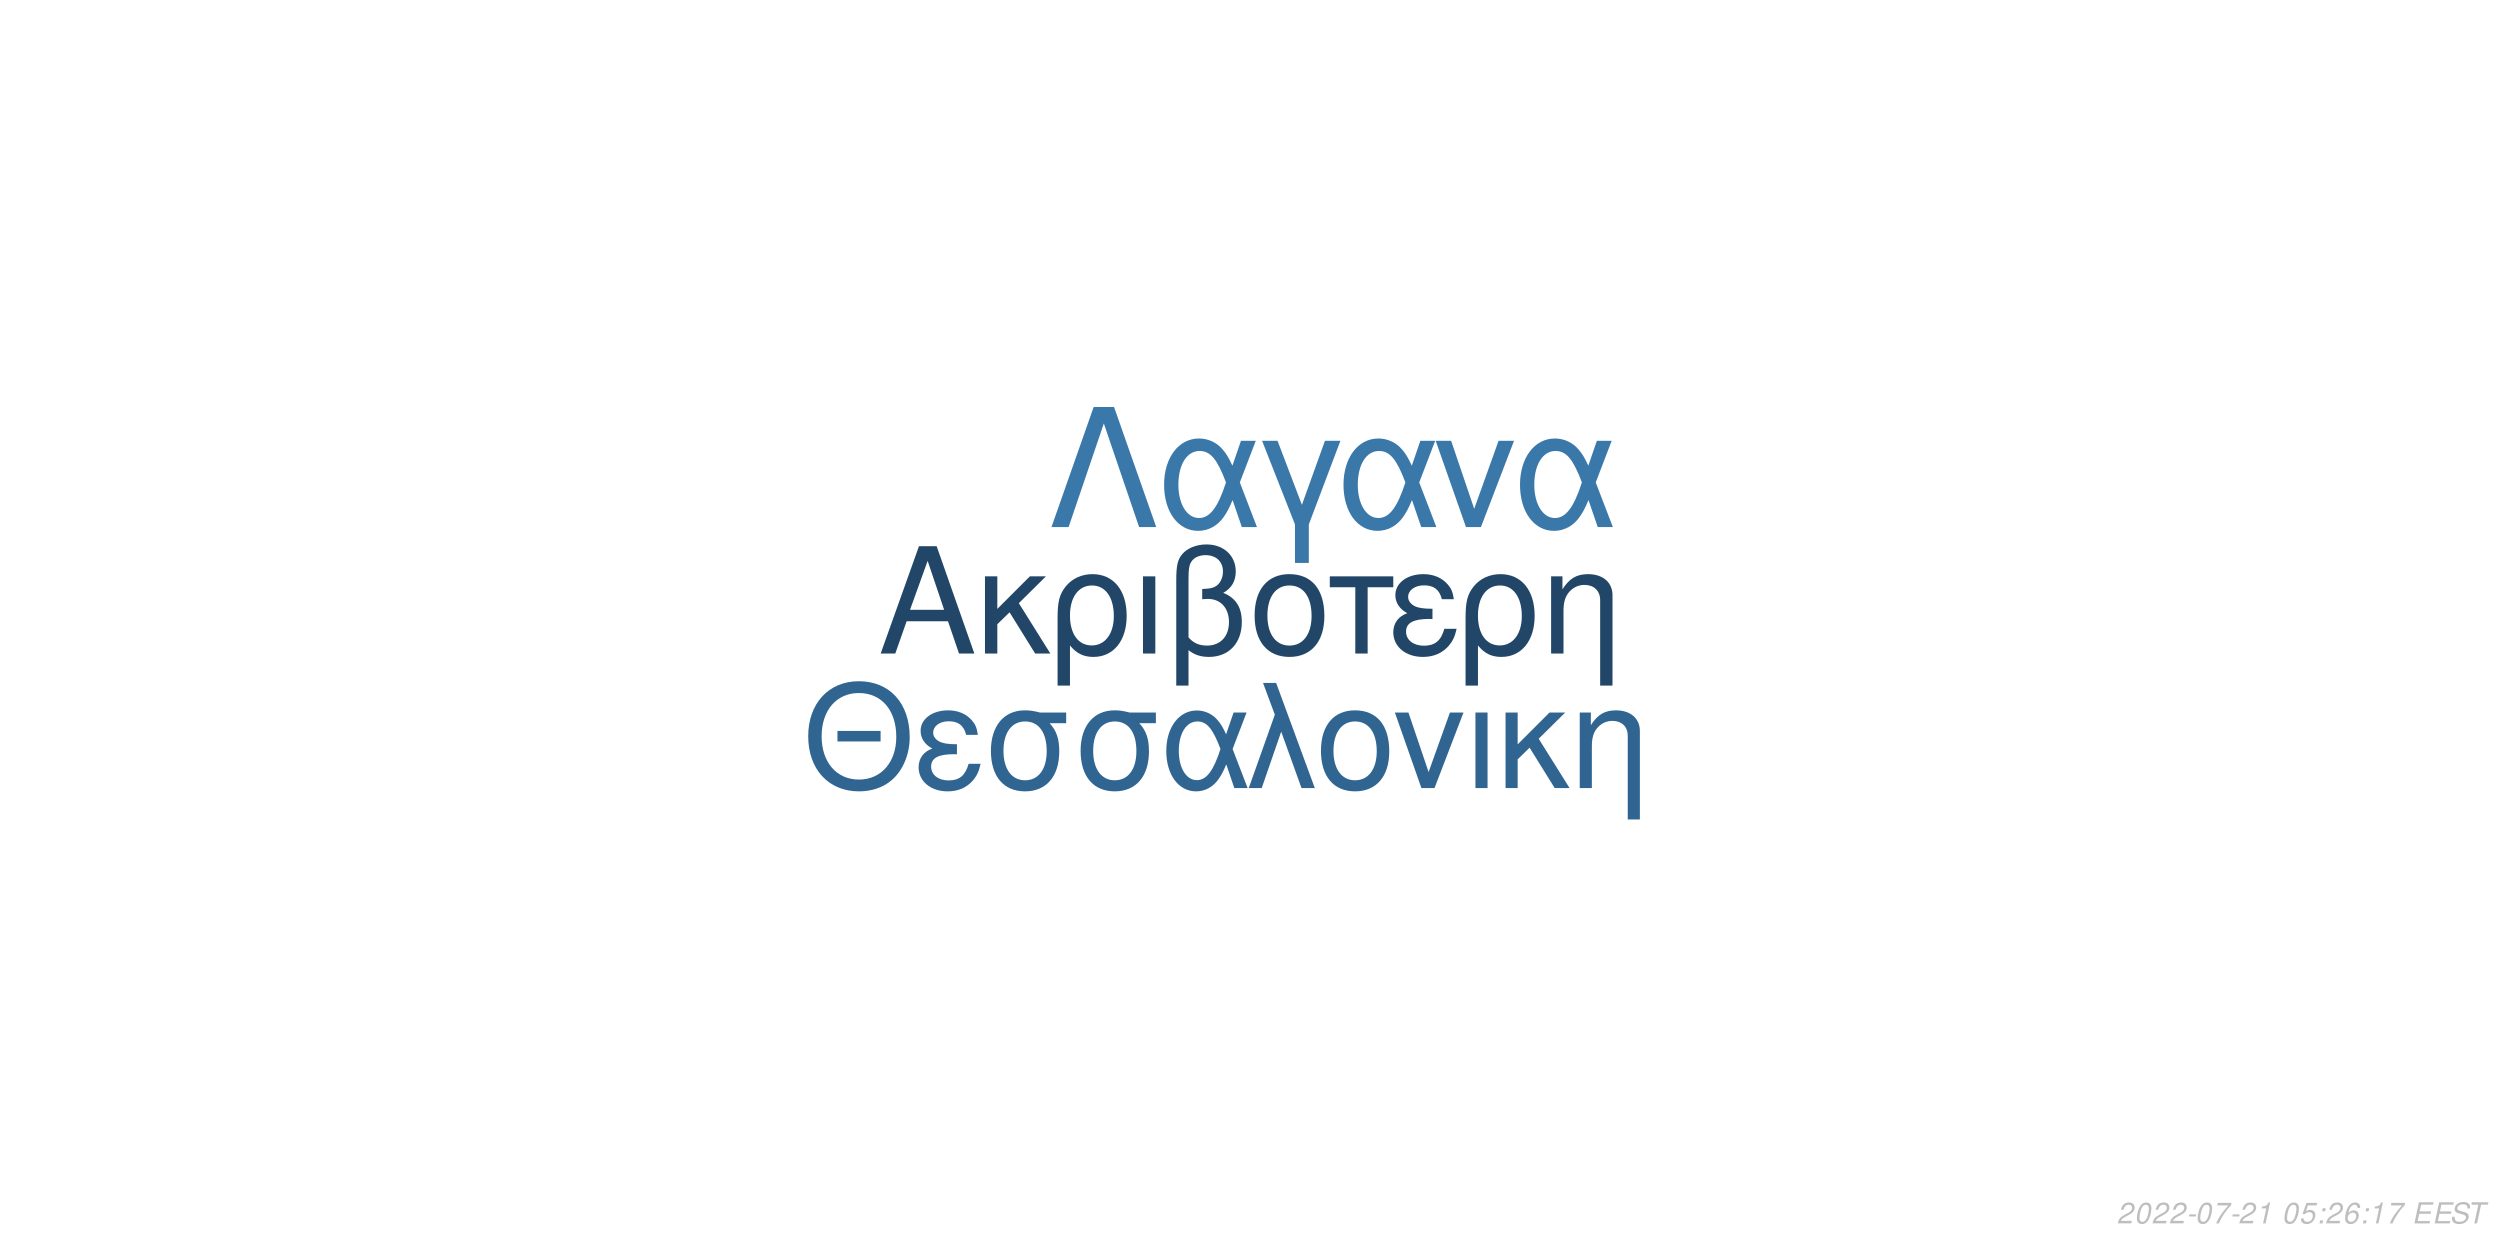
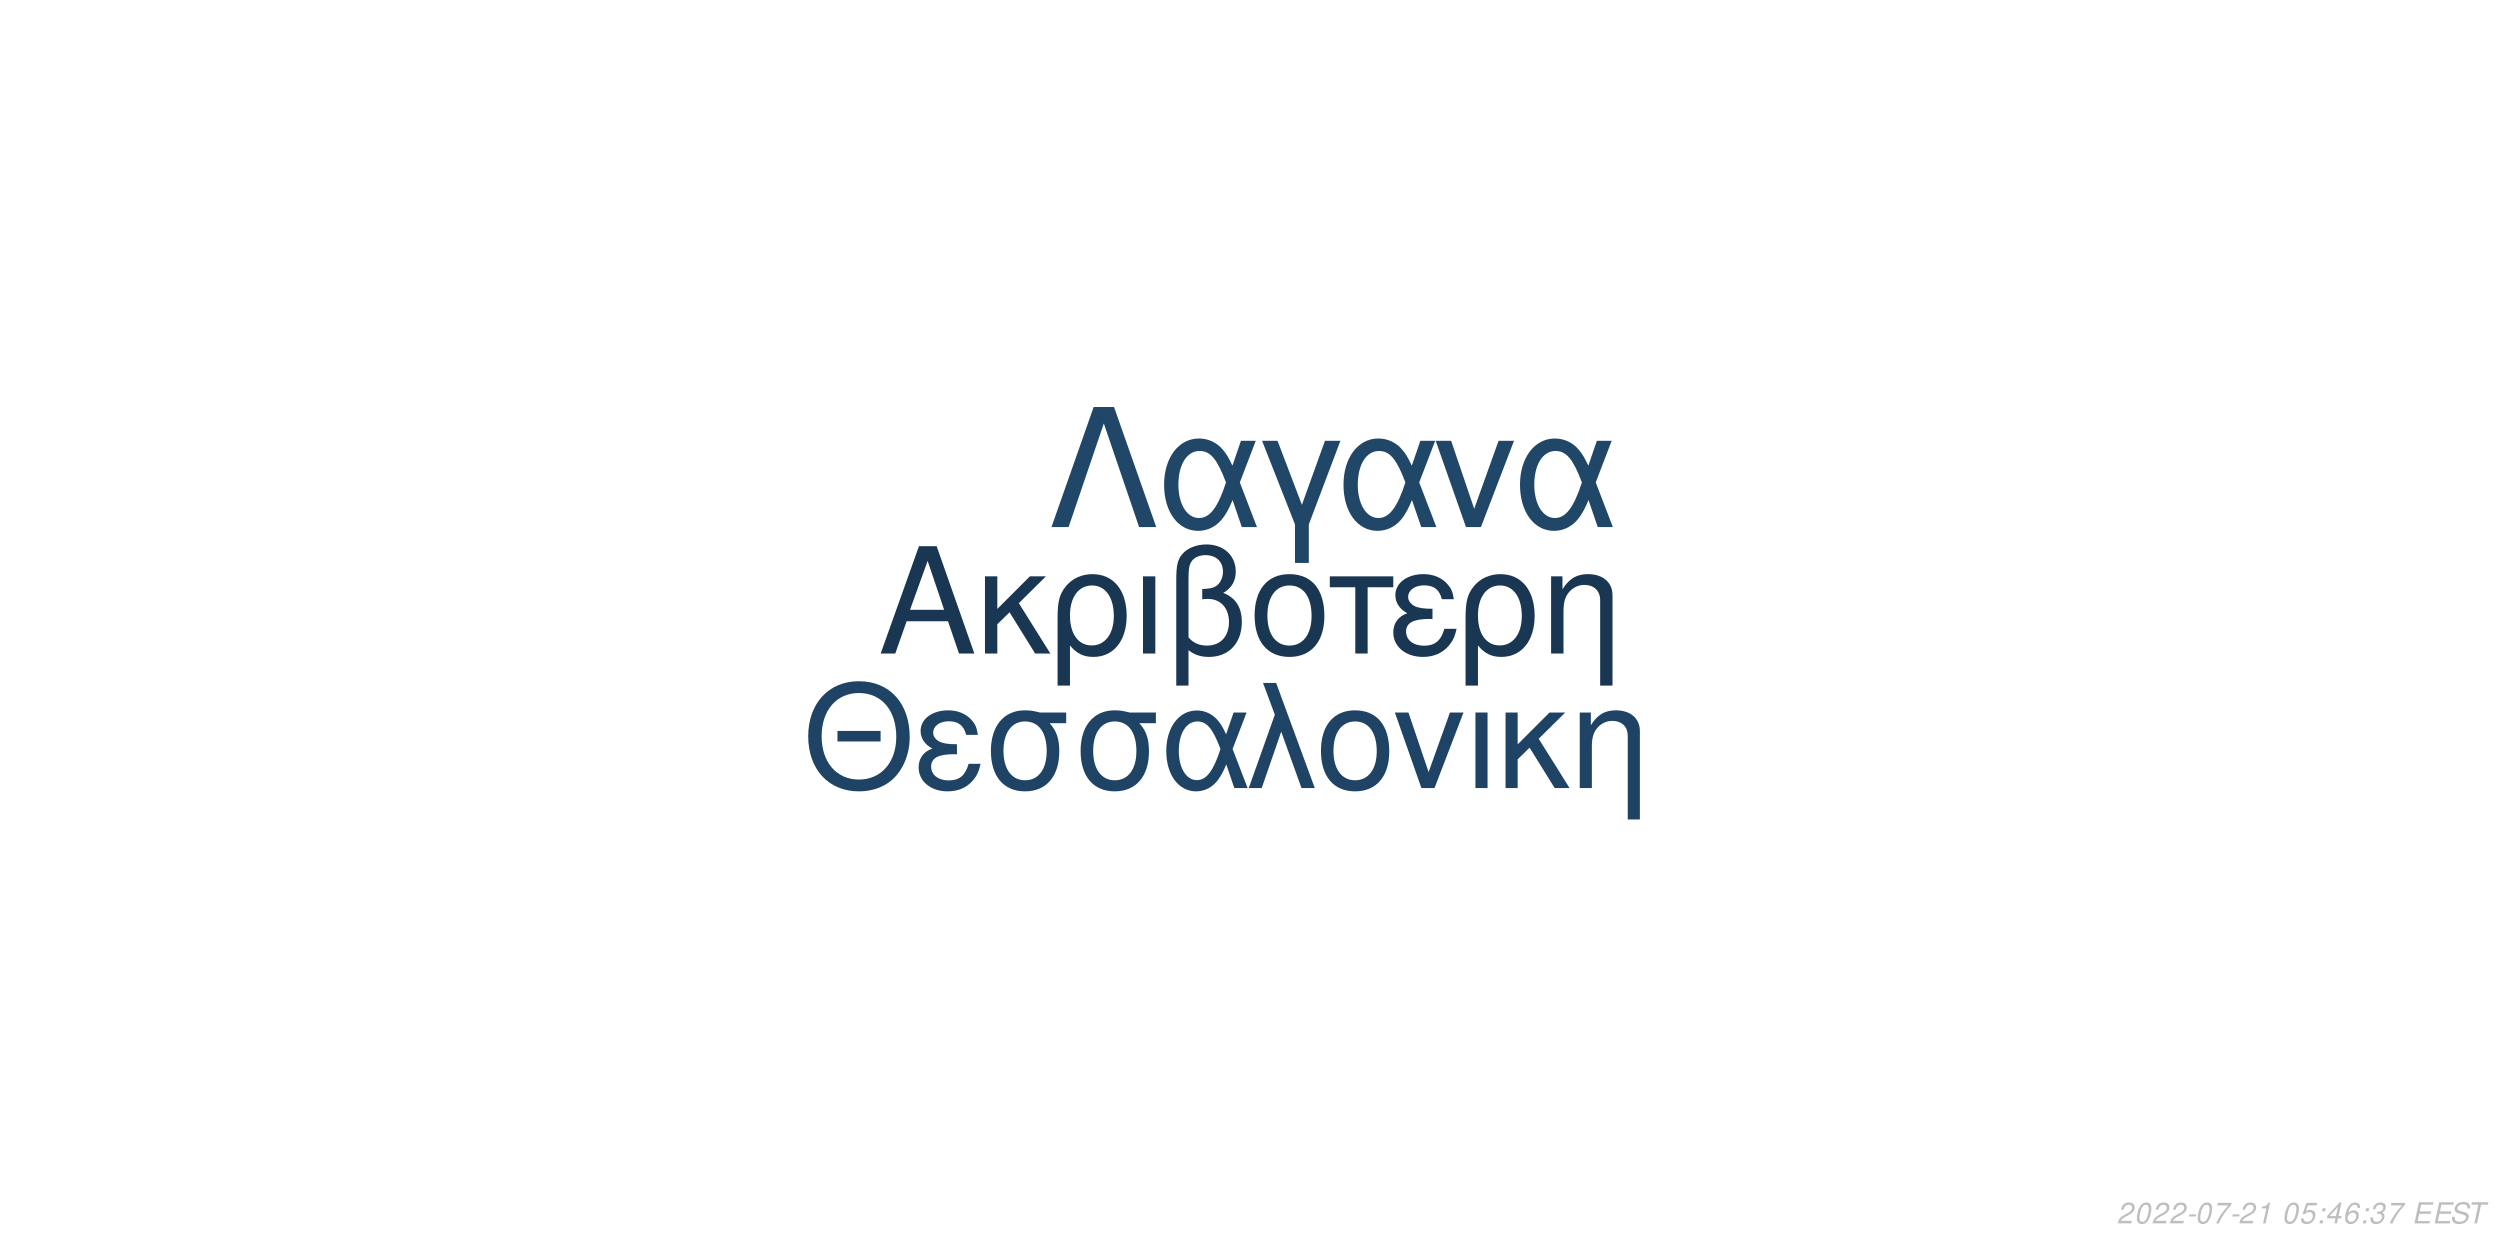
<svg xmlns="http://www.w3.org/2000/svg" xmlns:xlink="http://www.w3.org/1999/xlink" width="864pt" height="432pt" viewBox="0 0 864 432" version="1.1">
  <defs>
    <g>
      <symbol overflow="visible" id="glyph0-0">
        <path style="stroke:none;" d="" />
      </symbol>
      <symbol overflow="visible" id="glyph0-1">
        <path style="stroke:none;" d="M 24.125 -11.141 L 27.938 0 L 33.234 0 L 20.203 -37.094 L 14.094 -37.094 L 0.859 0 L 5.906 0 L 9.828 -11.141 Z M 22.797 -15.109 L 11 -15.109 L 17.094 -32.016 Z M 22.797 -15.109 " />
      </symbol>
      <symbol overflow="visible" id="glyph0-2">
        <path style="stroke:none;" d="M 7.172 -15.422 L 7.172 -26.672 L 2.906 -26.672 L 2.906 0 L 7.172 0 L 7.172 -10.125 L 11.406 -14.25 L 20.25 0 L 25.5 0 L 14.609 -17.406 L 23.969 -26.672 L 18.422 -26.672 Z M 7.172 -15.422 " />
      </symbol>
      <symbol overflow="visible" id="glyph0-3">
        <path style="stroke:none;" d="M 3 11.094 L 7.281 11.094 L 7.281 -2.797 C 9.516 -0.047 11.953 1.172 15.375 1.172 C 22.344 1.172 26.875 -4.422 26.875 -13.031 C 26.875 -21.891 22.297 -27.438 15.062 -27.438 C 11.297 -27.438 7.984 -25.906 5.797 -23.156 C 3.672 -20.516 3 -17.969 3 -12.359 Z M 14.906 -23.516 C 19.547 -23.516 22.438 -19.438 22.438 -12.922 C 22.438 -6.812 19.391 -2.797 14.812 -2.797 C 10.172 -2.797 7.281 -6.766 7.281 -13.125 C 7.281 -19.484 10.234 -23.516 14.906 -23.516 Z M 14.906 -23.516 " />
      </symbol>
      <symbol overflow="visible" id="glyph0-4">
        <path style="stroke:none;" d="M 3.516 0 L 7.781 0 L 7.781 -26.672 L 3.516 -26.672 Z M 3.516 0 " />
      </symbol>
      <symbol overflow="visible" id="glyph0-5">
        <path style="stroke:none;" d="M 4.016 11.094 L 8.25 11.094 L 8.25 -1.172 C 10.172 0.406 12.422 1.172 15.312 1.172 C 22.188 1.172 26.672 -3.609 26.672 -10.891 C 26.672 -15.984 24.578 -19.234 20.25 -20.969 C 23.109 -22.547 24.578 -25.031 24.578 -28.344 C 24.578 -33.844 20.406 -37.703 14.453 -37.703 C 10.938 -37.703 7.734 -36.391 6 -34.25 C 4.484 -32.422 4.016 -30.328 4.016 -25.391 Z M 8.25 -25.656 C 8.25 -29.359 8.5 -30.844 9.469 -32.062 C 10.375 -33.281 12.156 -34 14.094 -34 C 17.812 -34 20.156 -31.812 20.156 -28.297 C 20.156 -25.953 18.984 -23.812 17.297 -23.047 C 16.281 -22.547 15.469 -22.438 12.984 -22.297 L 12.984 -18.781 C 13.734 -18.828 14.344 -18.875 14.969 -18.875 C 19.344 -18.875 22.234 -15.719 22.234 -10.891 C 22.234 -5.906 19.281 -2.75 14.656 -2.75 C 11.953 -2.75 9.922 -3.609 8.25 -5.594 Z M 8.25 -25.656 " />
      </symbol>
      <symbol overflow="visible" id="glyph0-6">
        <path style="stroke:none;" d="M 14.094 -27.438 C 6.562 -27.438 2.094 -22.094 2.094 -13.125 C 2.094 -4.125 6.562 1.172 14.141 1.172 C 21.672 1.172 26.203 -4.172 26.203 -12.922 C 26.203 -22.188 21.828 -27.438 14.094 -27.438 Z M 14.141 -23.516 C 18.938 -23.516 21.781 -19.594 21.781 -12.984 C 21.781 -6.672 18.828 -2.75 14.141 -2.75 C 9.422 -2.75 6.516 -6.672 6.516 -13.125 C 6.516 -19.594 9.422 -23.516 14.141 -23.516 Z M 14.141 -23.516 " />
      </symbol>
      <symbol overflow="visible" id="glyph0-7">
        <path style="stroke:none;" d="M 7.891 0 L 12.156 0 L 12.156 -22.906 L 21.016 -22.906 L 21.016 -26.672 L -0.922 -26.672 L -0.922 -22.906 L 7.891 -22.906 Z M 7.891 0 " />
      </symbol>
      <symbol overflow="visible" id="glyph0-8">
        <path style="stroke:none;" d="M 14.562 -15.469 C 11.344 -15.469 9.562 -15.781 8.297 -16.438 C 6.922 -17.203 6.156 -18.328 6.156 -19.547 C 6.156 -21.891 8.453 -23.562 11.656 -23.562 C 15.062 -23.562 16.953 -22.094 17.812 -18.781 L 21.938 -18.781 C 21.578 -21.266 21.062 -22.5 19.797 -23.922 C 17.812 -26.203 14.906 -27.438 11.453 -27.438 C 5.797 -27.438 1.734 -24.375 1.734 -20.203 C 1.734 -17.609 3.156 -15.375 5.859 -13.938 C 2.797 -12.875 1.016 -10.484 1.016 -7.328 C 1.016 -2.391 5.297 1.172 11.25 1.172 C 14.969 1.172 17.906 -0.109 20.156 -2.641 C 21.578 -4.328 22.297 -5.797 22.906 -8.547 L 18.672 -8.547 C 17.5 -4.422 15.422 -2.703 11.609 -2.703 C 7.938 -2.703 5.438 -4.688 5.438 -7.578 C 5.438 -10.578 7.938 -11.953 13.484 -11.953 C 13.641 -11.953 14.094 -11.953 14.562 -11.906 Z M 14.562 -15.469 " />
      </symbol>
      <symbol overflow="visible" id="glyph0-9">
        <path style="stroke:none;" d="M 3.562 -26.672 L 3.562 0 L 7.844 0 L 7.844 -14.703 C 7.844 -17.906 8.5 -19.891 10.031 -21.531 C 11.406 -22.953 13.188 -23.719 15.062 -23.719 C 18.375 -23.719 20.516 -21.672 20.516 -18.469 L 20.516 11.094 L 24.781 11.094 L 24.781 -20.156 C 24.781 -24.578 21.469 -27.438 16.328 -27.438 C 12.359 -27.438 9.828 -25.906 7.484 -22.188 L 7.484 -26.672 Z M 3.562 -26.672 " />
      </symbol>
      <symbol overflow="visible" id="glyph1-0">
        <path style="stroke:none;" d="" />
      </symbol>
      <symbol overflow="visible" id="glyph1-1">
        <path style="stroke:none;" d="M 26.859 -19.734 L 11.953 -19.734 L 11.953 -16.094 L 26.859 -16.094 Z M 19.328 -36.922 C 8.922 -36.922 1.844 -29.25 1.844 -17.891 C 1.844 -6.484 8.875 1.141 19.391 1.141 C 23.812 1.141 27.703 -0.203 30.641 -2.688 C 34.578 -6.031 36.922 -11.656 36.922 -17.594 C 36.922 -29.297 30 -36.922 19.328 -36.922 Z M 19.328 -32.844 C 27.203 -32.844 32.281 -26.906 32.281 -17.688 C 32.281 -8.922 27.062 -2.938 19.391 -2.938 C 11.609 -2.938 6.484 -8.922 6.484 -17.891 C 6.484 -26.859 11.609 -32.844 19.328 -32.844 Z M 19.328 -32.844 " />
      </symbol>
      <symbol overflow="visible" id="glyph1-2">
        <path style="stroke:none;" d="M 14.25 -15.141 C 11.109 -15.141 9.375 -15.453 8.125 -16.094 C 6.781 -16.844 6.031 -17.938 6.031 -19.141 C 6.031 -21.422 8.266 -23.078 11.406 -23.078 C 14.75 -23.078 16.594 -21.625 17.438 -18.391 L 21.469 -18.391 C 21.125 -20.828 20.625 -22.031 19.391 -23.422 C 17.438 -25.656 14.594 -26.859 11.219 -26.859 C 5.688 -26.859 1.688 -23.875 1.688 -19.781 C 1.688 -17.234 3.094 -15.047 5.734 -13.656 C 2.734 -12.609 1 -10.266 1 -7.172 C 1 -2.344 5.188 1.141 11.016 1.141 C 14.656 1.141 17.547 -0.094 19.734 -2.594 C 21.125 -4.234 21.828 -5.688 22.422 -8.375 L 18.281 -8.375 C 17.141 -4.328 15.094 -2.641 11.359 -2.641 C 7.766 -2.641 5.328 -4.578 5.328 -7.422 C 5.328 -10.359 7.766 -11.703 13.203 -11.703 C 13.359 -11.703 13.797 -11.703 14.25 -11.656 Z M 14.25 -15.141 " />
      </symbol>
      <symbol overflow="visible" id="glyph1-3">
        <path style="stroke:none;" d="M 29 -26.109 L 19.938 -26.109 C 17.594 -26.703 16.438 -26.859 14.703 -26.859 C 7.469 -26.859 2.984 -21.469 2.984 -12.859 C 2.984 -4.031 7.375 1.141 14.797 1.141 C 22.172 1.141 26.609 -4.078 26.609 -12.656 C 26.609 -17.047 25.656 -19.828 23.266 -22.422 L 29 -22.422 Z M 14.797 -23.016 C 19.531 -23.016 22.266 -19.234 22.266 -12.75 C 22.266 -6.531 19.438 -2.688 14.797 -2.688 C 10.172 -2.688 7.328 -6.531 7.328 -12.859 C 7.328 -19.188 10.172 -23.016 14.797 -23.016 Z M 14.797 -23.016 " />
      </symbol>
      <symbol overflow="visible" id="glyph1-4">
        <path style="stroke:none;" d="M 29.344 -26.109 L 24.859 -26.109 L 22.266 -18.578 C 21.125 -21.031 20.484 -22.125 19.328 -23.469 C 17.547 -25.609 14.906 -26.812 12.156 -26.812 C 5.984 -26.812 1.594 -20.984 1.594 -12.812 C 1.594 -4.578 5.828 1.141 11.906 1.141 C 14.953 1.141 17.734 -0.344 19.625 -3.047 C 20.672 -4.531 21.281 -5.688 22.328 -8.172 L 25.109 0 L 29.703 0 L 24.516 -13.5 Z M 20.328 -13.5 C 17.891 -5.922 15.453 -2.734 12.156 -2.734 C 8.516 -2.734 5.922 -6.922 5.922 -12.812 C 5.922 -18.938 8.516 -23.016 12.359 -23.016 C 15.594 -23.016 17.688 -20.531 20.328 -13.5 Z M 20.328 -13.5 " />
      </symbol>
      <symbol overflow="visible" id="glyph1-5">
        <path style="stroke:none;" d="M 1.094 0 L 5.578 0 L 12.312 -19.484 L 19.328 0 L 23.922 0 L 10.562 -36.328 L 6.031 -36.328 L 10.109 -25.359 Z M 1.094 0 " />
      </symbol>
      <symbol overflow="visible" id="glyph1-6">
        <path style="stroke:none;" d="M 13.797 -26.859 C 6.422 -26.859 2.047 -21.625 2.047 -12.859 C 2.047 -4.031 6.422 1.141 13.859 1.141 C 21.234 1.141 25.656 -4.078 25.656 -12.656 C 25.656 -21.719 21.375 -26.859 13.797 -26.859 Z M 13.859 -23.016 C 18.531 -23.016 21.328 -19.188 21.328 -12.703 C 21.328 -6.531 18.438 -2.688 13.859 -2.688 C 9.219 -2.688 6.375 -6.531 6.375 -12.859 C 6.375 -19.188 9.219 -23.016 13.859 -23.016 Z M 13.859 -23.016 " />
      </symbol>
      <symbol overflow="visible" id="glyph1-7">
        <path style="stroke:none;" d="M 14.297 0 L 24.312 -26.109 L 19.625 -26.109 L 12.25 -5.531 L 5.281 -26.109 L 0.594 -26.109 L 9.766 0 Z M 14.297 0 " />
      </symbol>
      <symbol overflow="visible" id="glyph1-8">
        <path style="stroke:none;" d="M 3.438 0 L 7.625 0 L 7.625 -26.109 L 3.438 -26.109 Z M 3.438 0 " />
      </symbol>
      <symbol overflow="visible" id="glyph1-9">
        <path style="stroke:none;" d="M 7.031 -15.094 L 7.031 -26.109 L 2.844 -26.109 L 2.844 0 L 7.031 0 L 7.031 -9.922 L 11.156 -13.953 L 19.828 0 L 24.969 0 L 14.297 -17.047 L 23.469 -26.109 L 18.031 -26.109 Z M 7.031 -15.094 " />
      </symbol>
      <symbol overflow="visible" id="glyph1-10">
        <path style="stroke:none;" d="M 3.484 -26.109 L 3.484 0 L 7.672 0 L 7.672 -14.406 C 7.672 -17.547 8.328 -19.484 9.812 -21.078 C 11.156 -22.469 12.906 -23.219 14.75 -23.219 C 17.984 -23.219 20.078 -21.234 20.078 -18.094 L 20.078 10.859 L 24.266 10.859 L 24.266 -19.734 C 24.266 -24.062 21.031 -26.859 16 -26.859 C 12.109 -26.859 9.609 -25.359 7.328 -21.719 L 7.328 -26.109 Z M 3.484 -26.109 " />
      </symbol>
      <symbol overflow="visible" id="glyph2-0">
        <path style="stroke:none;" d="" />
      </symbol>
      <symbol overflow="visible" id="glyph2-1">
        <path style="stroke:none;" d="M 22.531 -41.484 L 15.484 -41.484 L 0.906 0 L 6.828 0 L 19 -35.797 L 31.188 0 L 37.109 0 Z M 22.531 -41.484 " />
      </symbol>
      <symbol overflow="visible" id="glyph2-2">
        <path style="stroke:none;" d="M 33.516 -29.812 L 28.391 -29.812 L 25.438 -21.219 C 24.125 -24.016 23.391 -25.266 22.078 -26.797 C 20.031 -29.25 17.016 -30.609 13.891 -30.609 C 6.828 -30.609 1.828 -23.953 1.828 -14.625 C 1.828 -5.234 6.656 1.312 13.594 1.312 C 17.078 1.312 20.266 -0.391 22.422 -3.469 C 23.609 -5.172 24.297 -6.484 25.5 -9.328 L 28.688 0 L 33.922 0 L 28 -15.422 Z M 23.219 -15.422 C 20.422 -6.766 17.641 -3.125 13.891 -3.125 C 9.734 -3.125 6.766 -7.906 6.766 -14.625 C 6.766 -21.625 9.734 -26.297 14.109 -26.297 C 17.812 -26.297 20.203 -23.453 23.219 -15.422 Z M 23.219 -15.422 " />
      </symbol>
      <symbol overflow="visible" id="glyph2-3">
        <path style="stroke:none;" d="M 12.062 12.406 L 16.844 12.406 L 16.844 -0.906 L 27.766 -29.812 L 22.422 -29.812 L 14.453 -7.688 L 6.031 -29.812 L 0.688 -29.812 L 12.062 -0.906 Z M 12.062 12.406 " />
      </symbol>
      <symbol overflow="visible" id="glyph2-4">
        <path style="stroke:none;" d="M 16.328 0 L 27.766 -29.812 L 22.422 -29.812 L 14 -6.312 L 6.031 -29.812 L 0.688 -29.812 L 11.156 0 Z M 16.328 0 " />
      </symbol>
      <symbol overflow="visible" id="glyph3-0">
        <path style="stroke:none;" d="" />
      </symbol>
      <symbol overflow="visible" id="glyph3-1">
        <path style="stroke:none;" d="M 5.234 -0.875 L 1.469 -0.875 C 1.641 -1.375 2.203 -1.891 3.109 -2.344 L 4.234 -2.938 C 5.562 -3.625 6.219 -4.469 6.219 -5.484 C 6.219 -5.938 6.062 -6.359 5.797 -6.656 C 5.469 -7.047 4.984 -7.234 4.312 -7.234 C 2.766 -7.234 1.891 -6.453 1.484 -4.734 L 2.375 -4.734 C 2.484 -5.188 2.609 -5.484 2.797 -5.75 C 3.094 -6.203 3.609 -6.453 4.188 -6.453 C 4.891 -6.453 5.344 -6.031 5.344 -5.375 C 5.344 -4.703 4.859 -4.094 4.016 -3.656 L 2.984 -3.125 C 1.234 -2.188 0.797 -1.656 0.344 -0.016 L 5.047 -0.016 Z M 5.234 -0.875 " />
      </symbol>
      <symbol overflow="visible" id="glyph3-2">
        <path style="stroke:none;" d="M 4.203 -7.234 C 3.375 -7.234 2.688 -6.812 2.125 -5.984 C 1.484 -5.047 0.984 -3.188 0.984 -1.734 C 0.984 -1.109 1.172 -0.562 1.484 -0.266 C 1.797 0.047 2.281 0.234 2.766 0.234 C 3.625 0.234 4.281 -0.156 4.859 -1.016 C 5.516 -1.953 6 -3.797 6 -5.266 C 6 -6.5 5.328 -7.234 4.203 -7.234 Z M 4.094 -6.453 C 4.734 -6.453 5.125 -5.984 5.125 -5.156 C 5.125 -4.203 4.781 -2.625 4.406 -1.812 C 3.984 -0.938 3.516 -0.547 2.875 -0.547 C 2.25 -0.547 1.875 -1.031 1.875 -1.828 C 1.875 -2.797 2.203 -4.344 2.594 -5.203 C 2.984 -6.047 3.453 -6.453 4.094 -6.453 Z M 4.094 -6.453 " />
      </symbol>
      <symbol overflow="visible" id="glyph3-3">
        <path style="stroke:none;" d="M 3.516 -3.125 L 1.125 -3.125 L 0.969 -2.406 L 3.359 -2.406 Z M 3.516 -3.125 " />
      </symbol>
      <symbol overflow="visible" id="glyph3-4">
        <path style="stroke:none;" d="M 6.703 -7.094 L 1.953 -7.094 L 1.766 -6.219 L 5.594 -6.219 C 3.344 -3.688 2.266 -2.109 1.375 0 L 2.344 0 C 3.031 -1.906 4.828 -4.594 6.547 -6.281 Z M 6.703 -7.094 " />
      </symbol>
      <symbol overflow="visible" id="glyph3-5">
        <path style="stroke:none;" d="M 3.703 -5.188 L 2.594 0 L 3.469 0 L 5.016 -7.234 L 4.438 -7.234 C 3.906 -6.156 3.688 -6.016 2.234 -5.812 L 2.109 -5.188 Z M 3.703 -5.188 " />
      </symbol>
      <symbol overflow="visible" id="glyph3-6">
        <path style="stroke:none;" d="" />
      </symbol>
      <symbol overflow="visible" id="glyph3-7">
        <path style="stroke:none;" d="M 6.297 -7.094 L 2.594 -7.094 L 1.234 -3.234 L 2.047 -3.234 C 2.656 -3.766 2.938 -3.906 3.531 -3.906 C 4.328 -3.906 4.797 -3.453 4.797 -2.688 C 4.797 -1.438 3.969 -0.547 2.828 -0.547 C 2.031 -0.547 1.609 -0.938 1.578 -1.734 L 0.703 -1.734 L 0.703 -1.516 C 0.703 -0.938 0.844 -0.547 1.188 -0.266 C 1.562 0.062 2.078 0.234 2.703 0.234 C 3.656 0.234 4.391 -0.156 4.984 -0.922 C 5.422 -1.5 5.672 -2.234 5.672 -2.953 C 5.672 -4 4.938 -4.672 3.812 -4.672 C 3.328 -4.672 2.906 -4.547 2.406 -4.234 L 3.109 -6.219 L 6.109 -6.219 Z M 6.297 -7.094 " />
      </symbol>
      <symbol overflow="visible" id="glyph3-8">
        <path style="stroke:none;" d="M 2.359 -1.031 L 1.312 -1.031 L 1.094 0 L 2.141 0 Z M 3.266 -5.234 L 2.219 -5.234 L 2 -4.203 L 3.047 -4.203 Z M 3.266 -5.234 " />
      </symbol>
      <symbol overflow="visible" id="glyph3-9">
+         <path style="stroke:none;" d="M 3.625 -1.75 L 3.266 0 L 4.141 0 L 4.516 -1.75 L 5.562 -1.75 L 5.734 -2.531 L 4.688 -2.531 L 5.688 -7.234 L 5.016 -7.234 L 0.844 -2.672 L 0.641 -1.75 Z M 3.797 -2.531 L 1.594 -2.531 L 4.469 -5.703 Z M 3.797 -2.531 " />
+       </symbol>
+       <symbol overflow="visible" id="glyph3-10">
        <path style="stroke:none;" d="M 6.125 -5.344 L 6.141 -5.625 C 6.141 -6.609 5.453 -7.234 4.391 -7.234 C 3.438 -7.234 2.641 -6.719 2.016 -5.703 C 1.422 -4.781 0.938 -2.953 0.938 -1.688 C 0.938 -0.516 1.688 0.234 2.859 0.234 C 3.703 0.234 4.438 -0.156 5 -0.875 C 5.406 -1.422 5.672 -2.156 5.672 -2.766 C 5.672 -3.812 4.969 -4.5 3.906 -4.5 C 3.234 -4.5 2.672 -4.234 2.094 -3.625 C 2.406 -5.375 3.234 -6.453 4.25 -6.453 C 4.703 -6.453 5.062 -6.234 5.172 -5.844 C 5.203 -5.719 5.234 -5.578 5.25 -5.344 Z M 3.656 -3.734 C 4.344 -3.734 4.797 -3.281 4.797 -2.625 C 4.797 -1.469 3.984 -0.547 2.984 -0.547 C 2.297 -0.547 1.812 -1.047 1.812 -1.766 C 1.812 -2.859 2.625 -3.734 3.656 -3.734 Z M 3.656 -3.734 " />
      </symbol>
-       <symbol overflow="visible" id="glyph3-10">
+       <symbol overflow="visible" id="glyph3-11">
+         <path style="stroke:none;" d="M 2.922 -3.312 C 3.125 -3.344 3.234 -3.344 3.375 -3.344 C 4.203 -3.344 4.688 -3 4.688 -2.406 C 4.688 -1.312 3.906 -0.547 2.781 -0.547 C 2.047 -0.547 1.594 -0.938 1.594 -1.562 C 1.594 -1.719 1.609 -1.844 1.656 -2.094 L 0.766 -2.094 C 0.734 -1.797 0.719 -1.641 0.719 -1.469 C 0.719 -0.375 1.406 0.234 2.641 0.234 C 3.547 0.234 4.297 -0.078 4.812 -0.656 C 5.266 -1.156 5.562 -1.875 5.562 -2.547 C 5.562 -3.125 5.344 -3.453 4.797 -3.734 C 5.641 -4.234 6.016 -4.844 6.016 -5.734 C 6.016 -6.656 5.312 -7.234 4.203 -7.234 C 3.375 -7.234 2.672 -6.938 2.188 -6.375 C 1.891 -6.031 1.703 -5.641 1.516 -4.906 L 2.391 -4.906 C 2.5 -5.359 2.594 -5.594 2.734 -5.812 C 3.047 -6.234 3.516 -6.453 4.078 -6.453 C 4.734 -6.453 5.141 -6.125 5.141 -5.578 C 5.141 -5.188 5.016 -4.797 4.797 -4.547 C 4.516 -4.234 4 -4.062 3.266 -4.062 L 3.078 -4.062 Z M 2.922 -3.312 " />
+       </symbol>
+       <symbol overflow="visible" id="glyph3-12">
        <path style="stroke:none;" d="M 2.547 -3.312 L 6.5 -3.312 L 6.688 -4.141 L 2.719 -4.141 L 3.219 -6.469 L 7.344 -6.469 L 7.516 -7.297 L 2.453 -7.297 L 0.906 0 L 6.125 0 L 6.297 -0.812 L 2.016 -0.812 Z M 2.547 -3.312 " />
      </symbol>
-       <symbol overflow="visible" id="glyph3-11">
+       <symbol overflow="visible" id="glyph3-13">
        <path style="stroke:none;" d="M 7.062 -5.156 C 7.125 -5.438 7.141 -5.562 7.141 -5.703 C 7.141 -6.156 6.938 -6.594 6.594 -6.891 C 6.188 -7.25 5.656 -7.406 4.875 -7.406 C 3.844 -7.406 3.047 -7.125 2.5 -6.562 C 2.094 -6.141 1.781 -5.438 1.781 -4.922 C 1.781 -4.297 2.219 -3.766 2.891 -3.562 L 4.594 -3.094 C 5.406 -2.859 5.734 -2.578 5.734 -2.094 C 5.734 -1.781 5.547 -1.406 5.266 -1.141 C 4.844 -0.766 4.266 -0.578 3.453 -0.578 C 2.328 -0.578 1.812 -0.984 1.812 -1.906 C 1.812 -2.047 1.812 -2.125 1.844 -2.312 L 0.984 -2.312 C 0.906 -2.062 0.891 -1.906 0.891 -1.688 C 0.891 -0.484 1.797 0.234 3.297 0.234 C 4.359 0.234 5.234 -0.062 5.812 -0.609 C 6.344 -1.078 6.688 -1.797 6.688 -2.375 C 6.688 -2.641 6.609 -2.906 6.453 -3.156 C 6.234 -3.5 5.938 -3.703 5.469 -3.828 L 3.75 -4.312 C 2.984 -4.547 2.734 -4.734 2.734 -5.188 C 2.734 -5.547 2.875 -5.844 3.188 -6.109 C 3.547 -6.438 4.031 -6.594 4.703 -6.594 C 5.266 -6.594 5.688 -6.484 5.906 -6.297 C 6.094 -6.125 6.219 -5.797 6.219 -5.516 C 6.219 -5.422 6.203 -5.344 6.188 -5.156 Z M 7.062 -5.156 " />
      </symbol>
-       <symbol overflow="visible" id="glyph3-12">
+       <symbol overflow="visible" id="glyph3-14">
        <path style="stroke:none;" d="M 4.938 -6.469 L 7.312 -6.469 L 7.484 -7.297 L 1.75 -7.297 L 1.578 -6.469 L 3.984 -6.469 L 2.609 0 L 3.547 0 Z M 4.938 -6.469 " />
      </symbol>
    </g>
  </defs>
  <g id="surface1">
    <rect x="0" y="0" width="864" height="432" style="fill:rgb(100%,100%,100%);fill-opacity:1;stroke:none;" />
-     <g style="fill:rgb(12.941%,27.451%,40.784%);fill-opacity:1;">
+     <g style="fill:rgb(9.804%,21.176%,32.157%);fill-opacity:1;">
      <use xlink:href="#glyph0-1" x="303.5" y="225.861" />
      <use xlink:href="#glyph0-2" x="337.5" y="225.861" />
      <use xlink:href="#glyph0-3" x="362.5" y="225.861" />
      <use xlink:href="#glyph0-4" x="391.5" y="225.861" />
      <use xlink:href="#glyph0-5" x="402.5" y="225.861" />
      <use xlink:href="#glyph0-6" x="431.5" y="225.861" />
      <use xlink:href="#glyph0-7" x="460.5" y="225.861" />
      <use xlink:href="#glyph0-8" x="480.5" y="225.861" />
      <use xlink:href="#glyph0-3" x="503.5" y="225.861" />
      <use xlink:href="#glyph0-9" x="532.5" y="225.861" />
    </g>
-     <g style="fill:rgb(18.824%,39.608%,56.863%);fill-opacity:1;">
+     <g style="fill:rgb(12.157%,26.275%,39.216%);fill-opacity:1;">
      <use xlink:href="#glyph1-1" x="277.473" y="272.354" />
      <use xlink:href="#glyph1-2" x="316.473" y="272.354" />
      <use xlink:href="#glyph1-3" x="339.473" y="272.354" />
      <use xlink:href="#glyph1-3" x="370.473" y="272.354" />
      <use xlink:href="#glyph1-4" x="401.473" y="272.354" />
      <use xlink:href="#glyph1-5" x="430.473" y="272.354" />
      <use xlink:href="#glyph1-6" x="454.473" y="272.354" />
      <use xlink:href="#glyph1-7" x="481.473" y="272.354" />
      <use xlink:href="#glyph1-8" x="506.473" y="272.354" />
      <use xlink:href="#glyph1-9" x="517.473" y="272.354" />
      <use xlink:href="#glyph1-10" x="542.473" y="272.354" />
    </g>
-     <g style="fill:rgb(22.745%,47.059%,66.667%);fill-opacity:1;">
+     <g style="fill:rgb(12.941%,27.843%,40.784%);fill-opacity:1;">
      <use xlink:href="#glyph2-1" x="362.484" y="182.152" />
      <use xlink:href="#glyph2-2" x="400.484" y="182.152" />
      <use xlink:href="#glyph2-3" x="435.484" y="182.152" />
      <use xlink:href="#glyph2-2" x="462.484" y="182.152" />
      <use xlink:href="#glyph2-4" x="495.484" y="182.152" />
      <use xlink:href="#glyph2-2" x="523.484" y="182.152" />
    </g>
    <g style="fill:rgb(74.51%,74.51%,74.51%);fill-opacity:1;">
      <use xlink:href="#glyph3-1" x="731.52" y="422.81" />
      <use xlink:href="#glyph3-2" x="737.52" y="422.81" />
      <use xlink:href="#glyph3-1" x="743.52" y="422.81" />
      <use xlink:href="#glyph3-1" x="749.52" y="422.81" />
      <use xlink:href="#glyph3-3" x="755.52" y="422.81" />
      <use xlink:href="#glyph3-2" x="758.52" y="422.81" />
      <use xlink:href="#glyph3-4" x="764.52" y="422.81" />
      <use xlink:href="#glyph3-3" x="770.52" y="422.81" />
      <use xlink:href="#glyph3-1" x="773.52" y="422.81" />
      <use xlink:href="#glyph3-5" x="779.52" y="422.81" />
      <use xlink:href="#glyph3-6" x="785.52" y="422.81" />
      <use xlink:href="#glyph3-2" x="788.52" y="422.81" />
      <use xlink:href="#glyph3-7" x="794.52" y="422.81" />
      <use xlink:href="#glyph3-8" x="800.52" y="422.81" />
-       <use xlink:href="#glyph3-1" x="803.52" y="422.81" />
-       <use xlink:href="#glyph3-9" x="809.52" y="422.81" />
+       <use xlink:href="#glyph3-9" x="803.52" y="422.81" />
+       <use xlink:href="#glyph3-10" x="809.52" y="422.81" />
      <use xlink:href="#glyph3-8" x="815.52" y="422.81" />
-       <use xlink:href="#glyph3-5" x="818.52" y="422.81" />
+       <use xlink:href="#glyph3-11" x="818.52" y="422.81" />
      <use xlink:href="#glyph3-4" x="824.52" y="422.81" />
      <use xlink:href="#glyph3-6" x="830.52" y="422.81" />
-       <use xlink:href="#glyph3-10" x="833.52" y="422.81" />
-       <use xlink:href="#glyph3-10" x="840.52" y="422.81" />
-       <use xlink:href="#glyph3-11" x="846.52" y="422.81" />
-       <use xlink:href="#glyph3-12" x="852.52" y="422.81" />
+       <use xlink:href="#glyph3-12" x="833.52" y="422.81" />
+       <use xlink:href="#glyph3-12" x="840.52" y="422.81" />
+       <use xlink:href="#glyph3-13" x="846.52" y="422.81" />
+       <use xlink:href="#glyph3-14" x="852.52" y="422.81" />
    </g>
  </g>
</svg>
